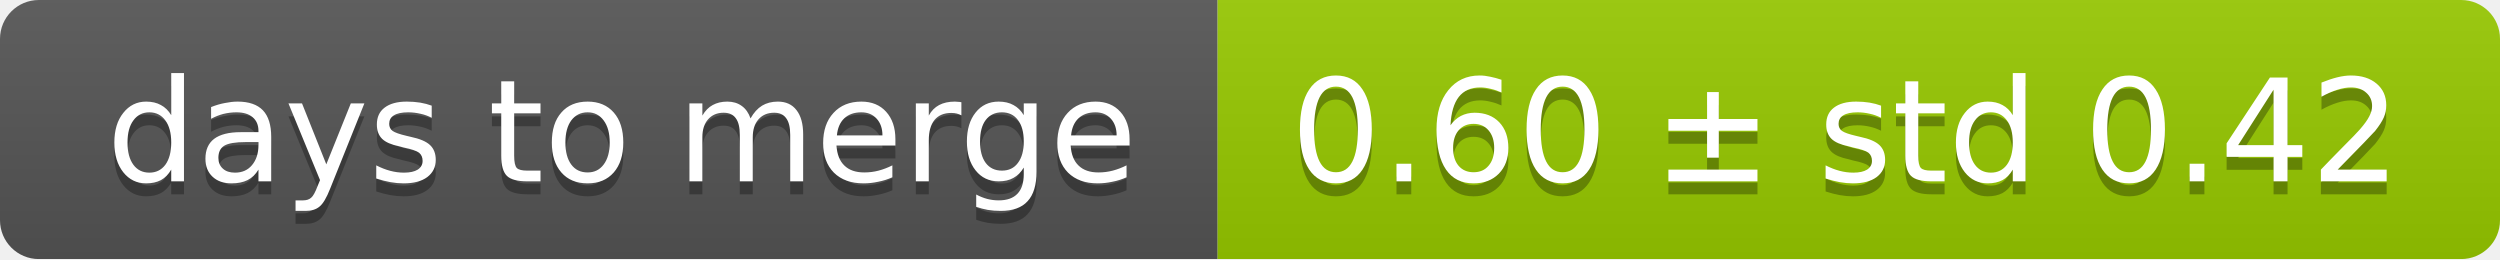
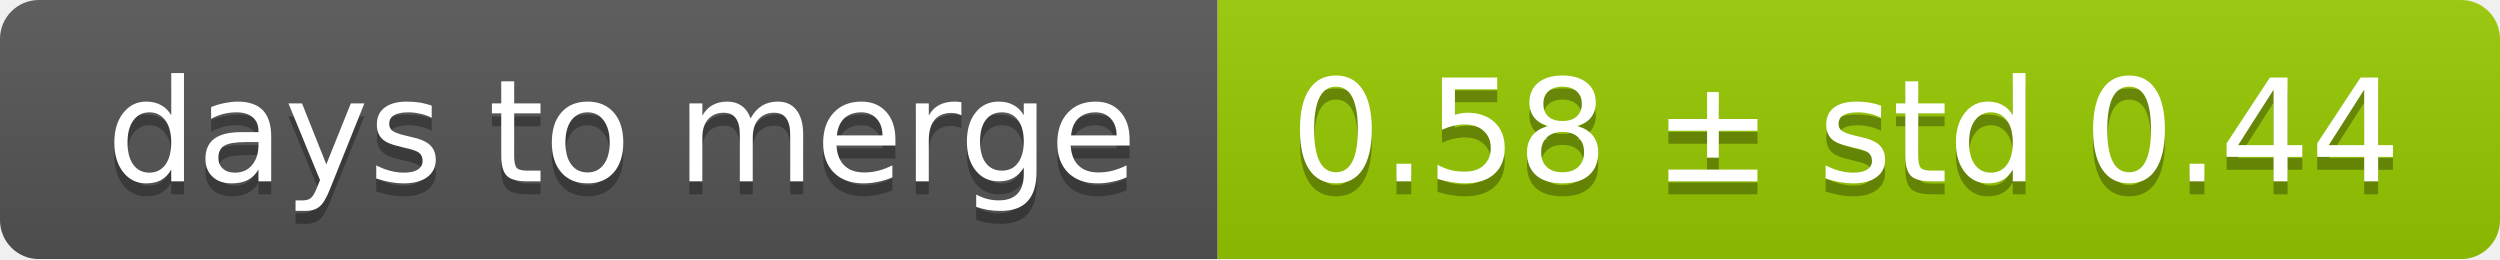
<svg xmlns="http://www.w3.org/2000/svg" width="193" height="20">
  <linearGradient id="smooth" x2="0" y2="100%">
    <stop offset="0" stop-color="#bbb" stop-opacity=".1" />
    <stop offset="1" stop-opacity=".1" />
  </linearGradient>
  <mask id="round">
    <rect width="193" height="20" rx="3" fill="#fff" />
  </mask>
  <g mask="url(#round)">
    <rect width="94" height="20" fill="#555" />
    <rect x="94" width="99" height="20" fill="#97ca00" />
    <rect width="193" height="20" fill="url(#smooth)" />
  </g>
  <g fill="#fff" text-anchor="middle" font-family="DejaVu Sans,Verdana,Geneva,sans-serif" font-size="11">
    <text x="48" y="15" fill="#010101" fill-opacity=".3">days to merge</text>
    <text x="48" y="14">days to merge</text>
-     <text x="142.5" y="15" fill="#010101" fill-opacity=".3">0.60 ± std 0.42</text>
-     <text x="142.5" y="14">0.60 ± std 0.42</text>
+     <text x="142.5" y="15" fill="#010101" fill-opacity=".3">0.58 ± std 0.44</text>
+     <text x="142.5" y="14">0.58 ± std 0.44</text>
  </g>
</svg>
